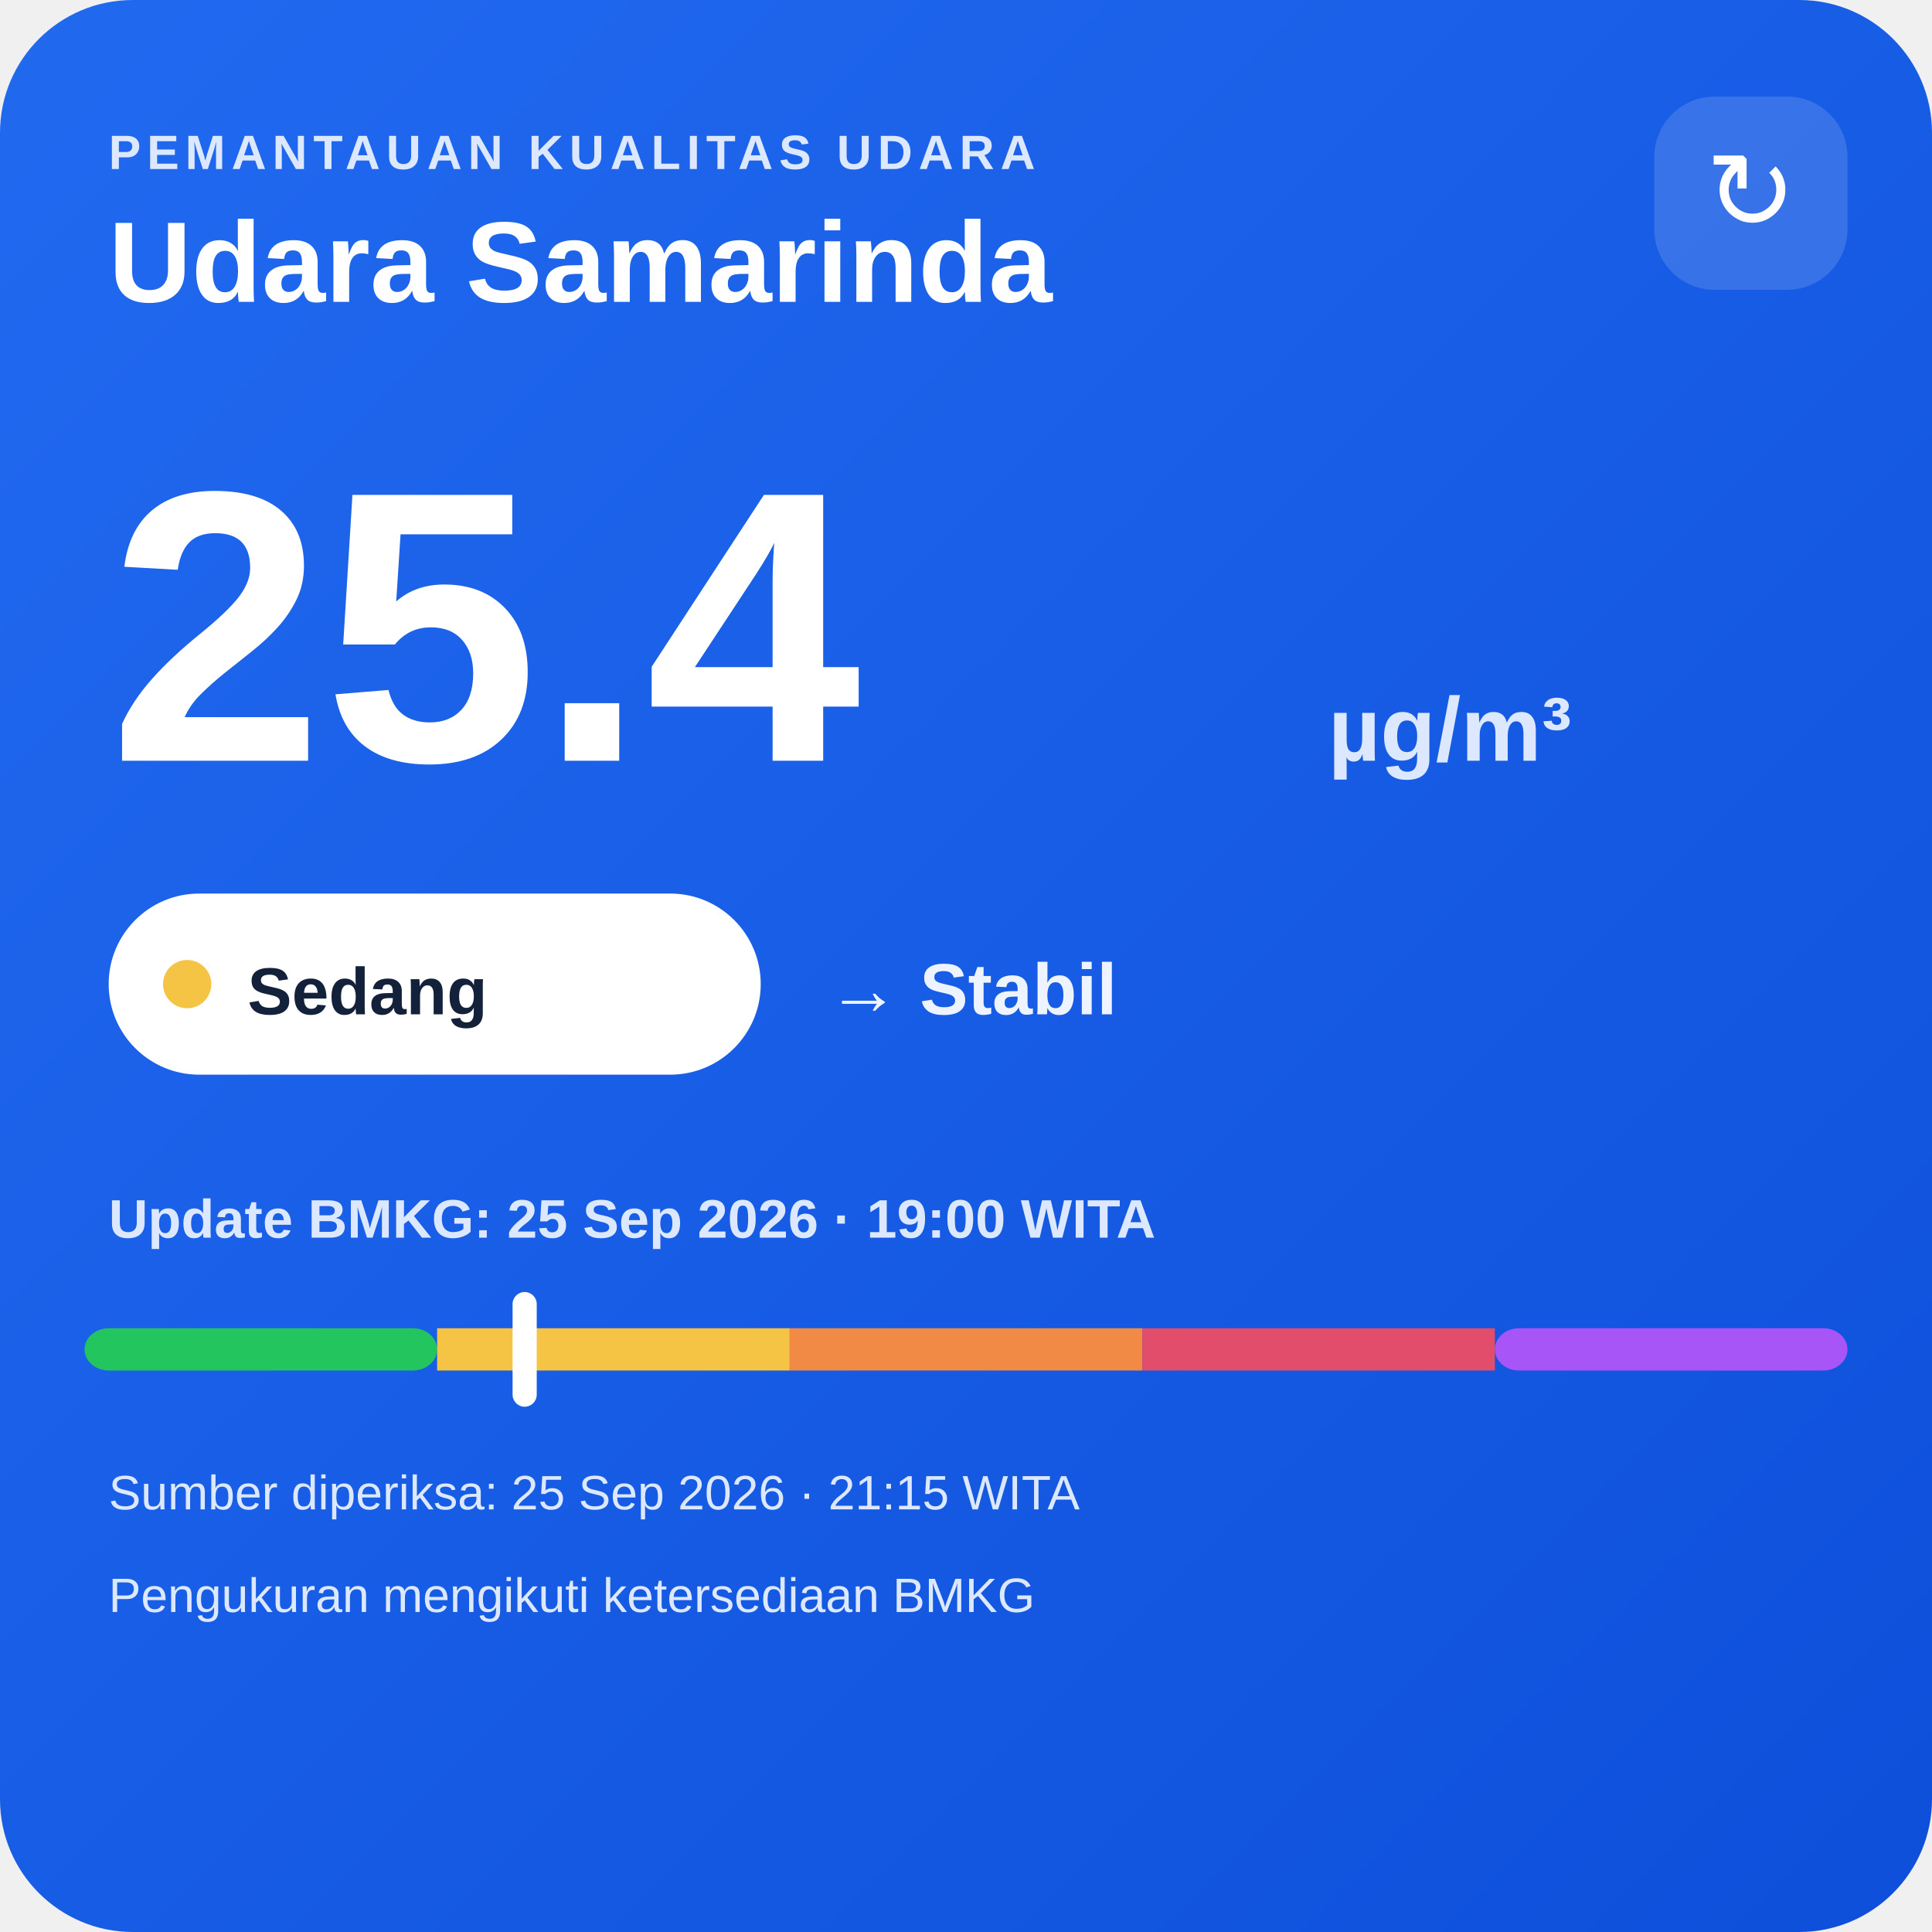
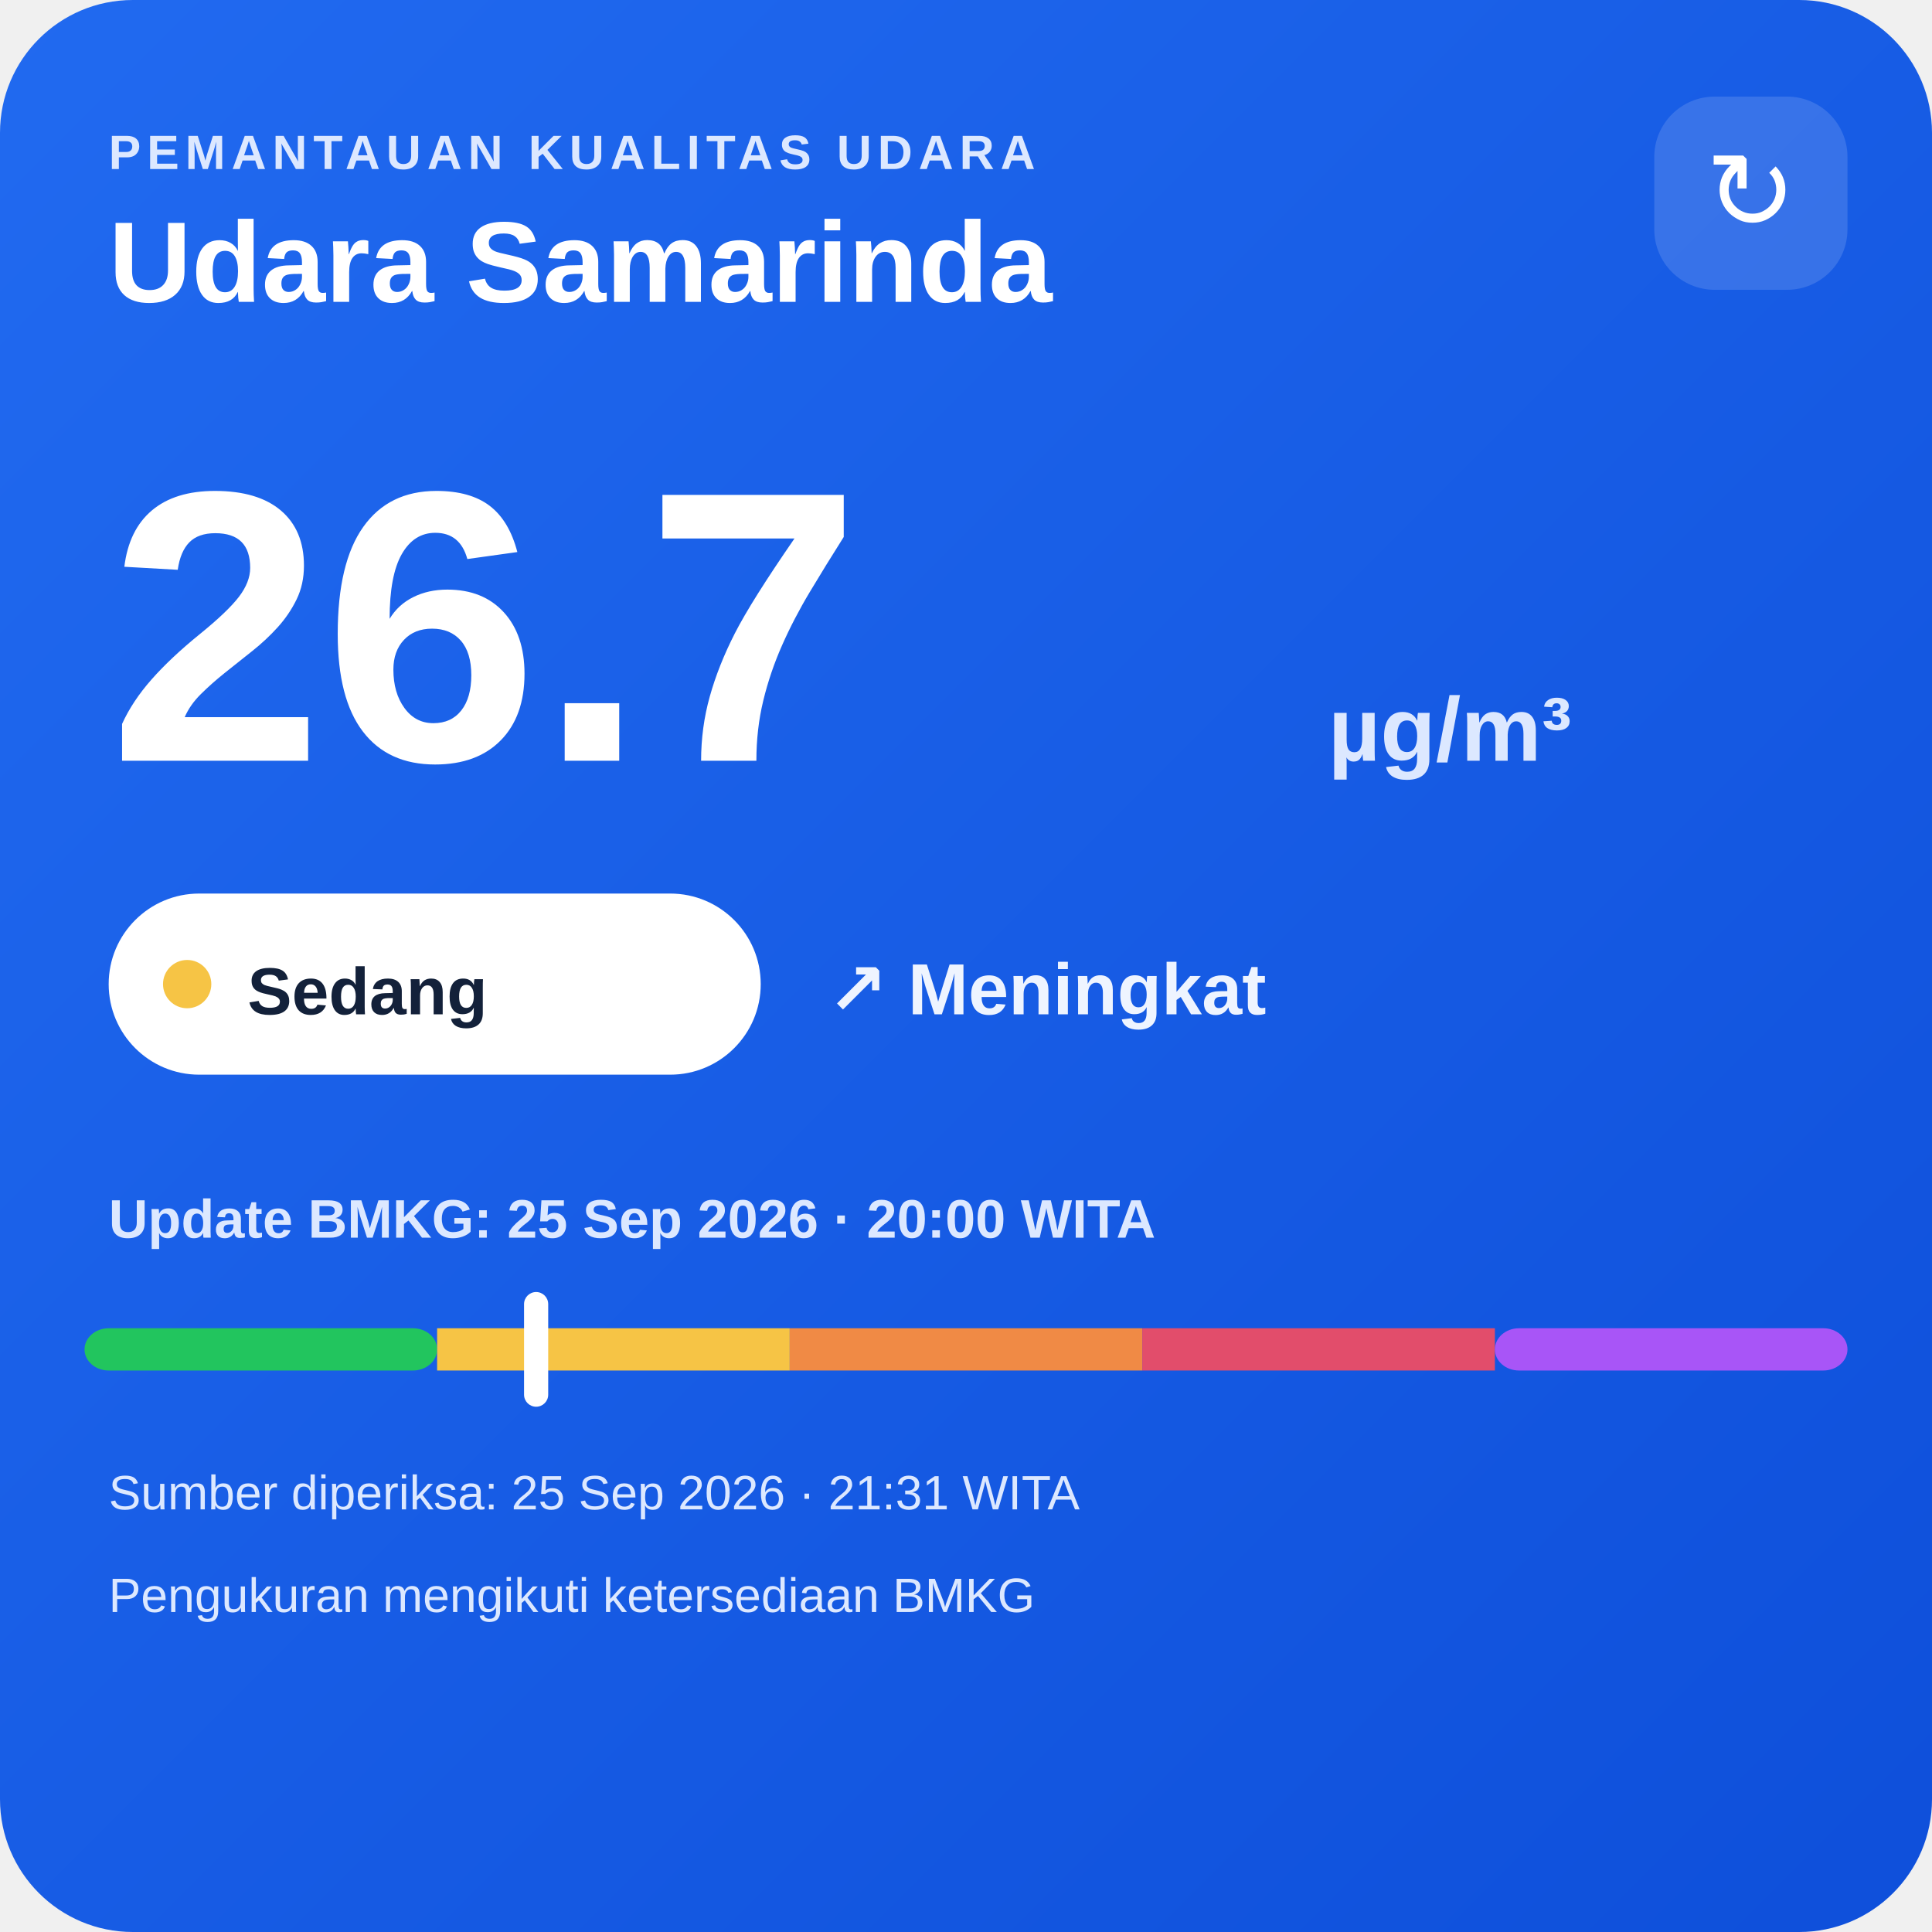
<svg xmlns="http://www.w3.org/2000/svg" width="320" height="320" viewBox="0 0 320 320">
  <defs>
    <linearGradient id="bg" x1="0" y1="0" x2="1" y2="1">
      <stop offset="0" stop-color="#216af0" />
      <stop offset="1" stop-color="#0e4fda" />
    </linearGradient>
  </defs>
  <rect width="320" height="320" rx="22" fill="url(#bg)" />
  <text x="18" y="28" fill="#dce8ff" font-family="Arial,sans-serif" font-size="8" font-weight="700" letter-spacing="1">PEMANTAUAN KUALITAS UDARA</text>
  <text x="18" y="50" fill="#ffffff" font-family="Arial,sans-serif" font-size="19" font-weight="700">Udara Samarinda</text>
  <rect x="274" y="16" width="32" height="32" rx="10" fill="#ffffff" fill-opacity=".14" />
  <text x="290" y="38" text-anchor="middle" fill="#ffffff" font-family="Arial,sans-serif" font-size="18">↻</text>
-   <text x="18" y="126" fill="#ffffff" font-family="Arial,sans-serif" font-size="64" font-weight="800">25.4</text>
+   <text x="18" y="126" fill="#ffffff" font-family="Arial,sans-serif" font-size="64" font-weight="800">26.7</text>
  <text x="220" y="126" fill="#dce8ff" font-family="Arial,sans-serif" font-size="15" font-weight="700">µg/m³</text>
  <rect x="18" y="148" width="108" height="30" rx="15" fill="#ffffff" />
  <circle cx="31" cy="163" r="4" fill="#f6c445" />
  <text x="41" y="168" fill="#13213a" font-family="Arial,sans-serif" font-size="11" font-weight="700">Sedang</text>
-   <text x="137" y="168" fill="#eef4ff" font-family="Arial,sans-serif" font-size="12" font-weight="700">→ Stabil</text>
-   <text x="18" y="205" fill="#dce8ff" font-family="Arial,sans-serif" font-size="9" font-weight="700">Update BMKG: 25 Sep 2026 · 19:00 WITA</text>
+   <text x="137" y="168" fill="#eef4ff" font-family="Arial,sans-serif" font-size="12" font-weight="700">↗ Meningkat</text>
+   <text x="18" y="205" fill="#dce8ff" font-family="Arial,sans-serif" font-size="9" font-weight="700">Update BMKG: 25 Sep 2026 · 20:00 WITA</text>
  <rect x="14" y="220" width="58.4" height="7" rx="4" fill="#22c55e" />
  <rect x="72.4" y="220" width="58.4" height="7" fill="#f6c445" />
  <rect x="130.8" y="220" width="58.4" height="7" fill="#f08a45" />
  <rect x="189.2" y="220" width="58.4" height="7" fill="#e24d6b" />
  <rect x="247.6" y="220" width="58.4" height="7" rx="4" fill="#a855f7" />
-   <rect x="84.9" y="214" width="4" height="19" rx="2" fill="#ffffff" />
-   <text x="18" y="250" fill="#dce8ff" font-family="Arial,sans-serif" font-size="8">Sumber diperiksa: 25 Sep 2026 · 21:15 WITA</text>
+   <rect x="86.8" y="214" width="4" height="19" rx="2" fill="#ffffff" />
+   <text x="18" y="250" fill="#dce8ff" font-family="Arial,sans-serif" font-size="8">Sumber diperiksa: 25 Sep 2026 · 21:31 WITA</text>
  <text x="18" y="267" fill="#dce8ff" font-family="Arial,sans-serif" font-size="8">Pengukuran mengikuti ketersediaan BMKG</text>
</svg>
